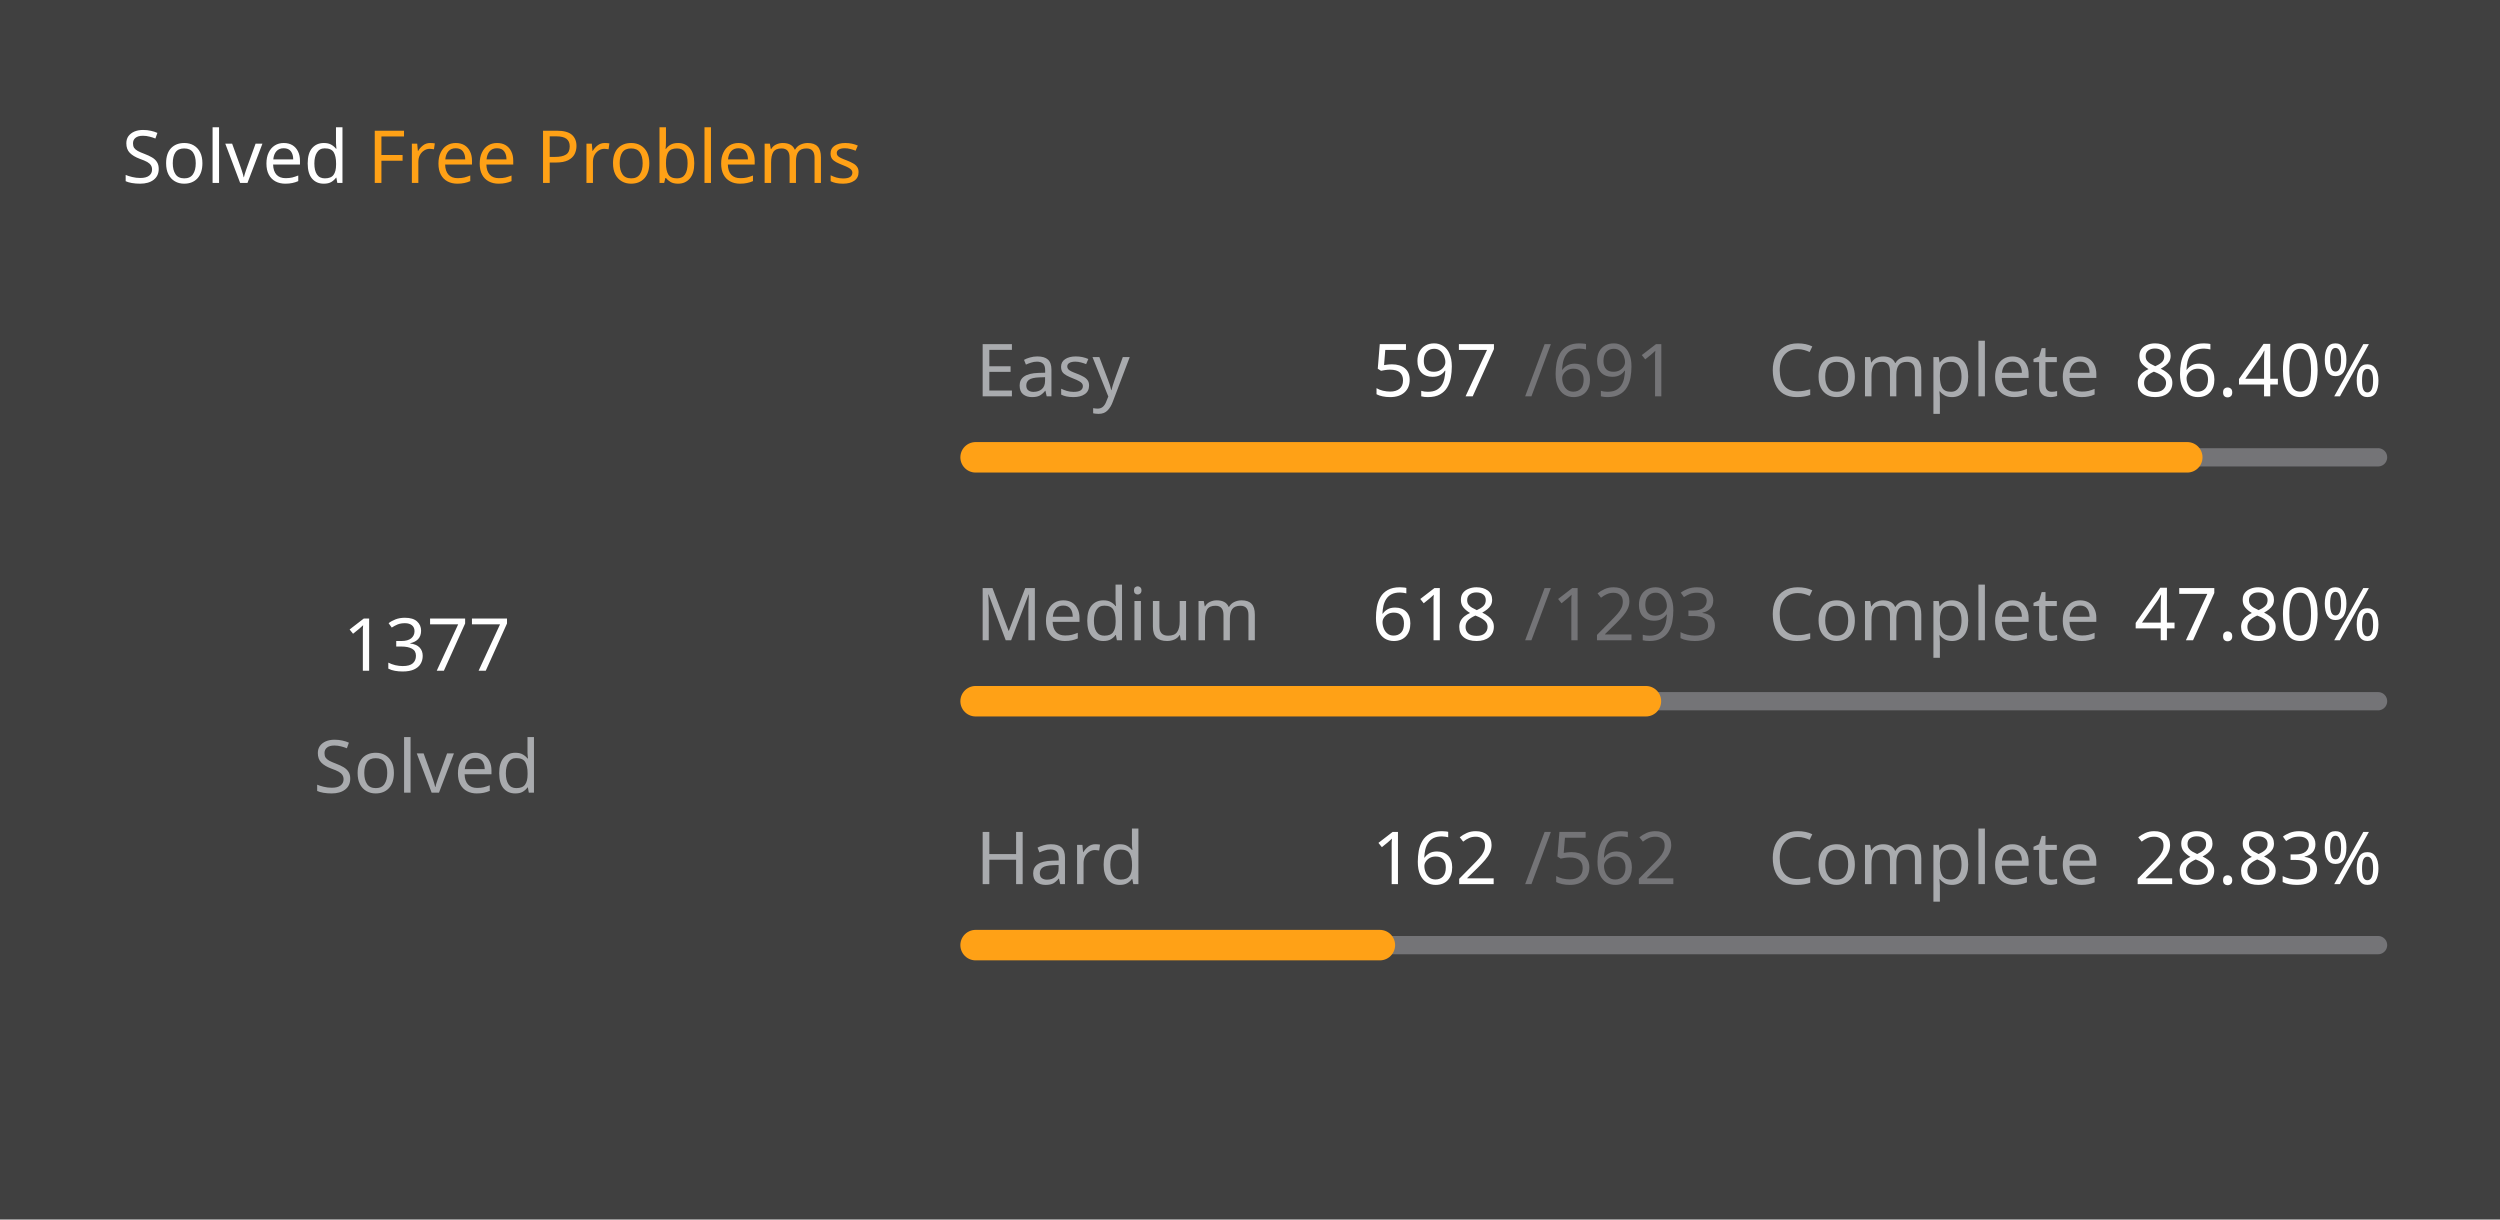
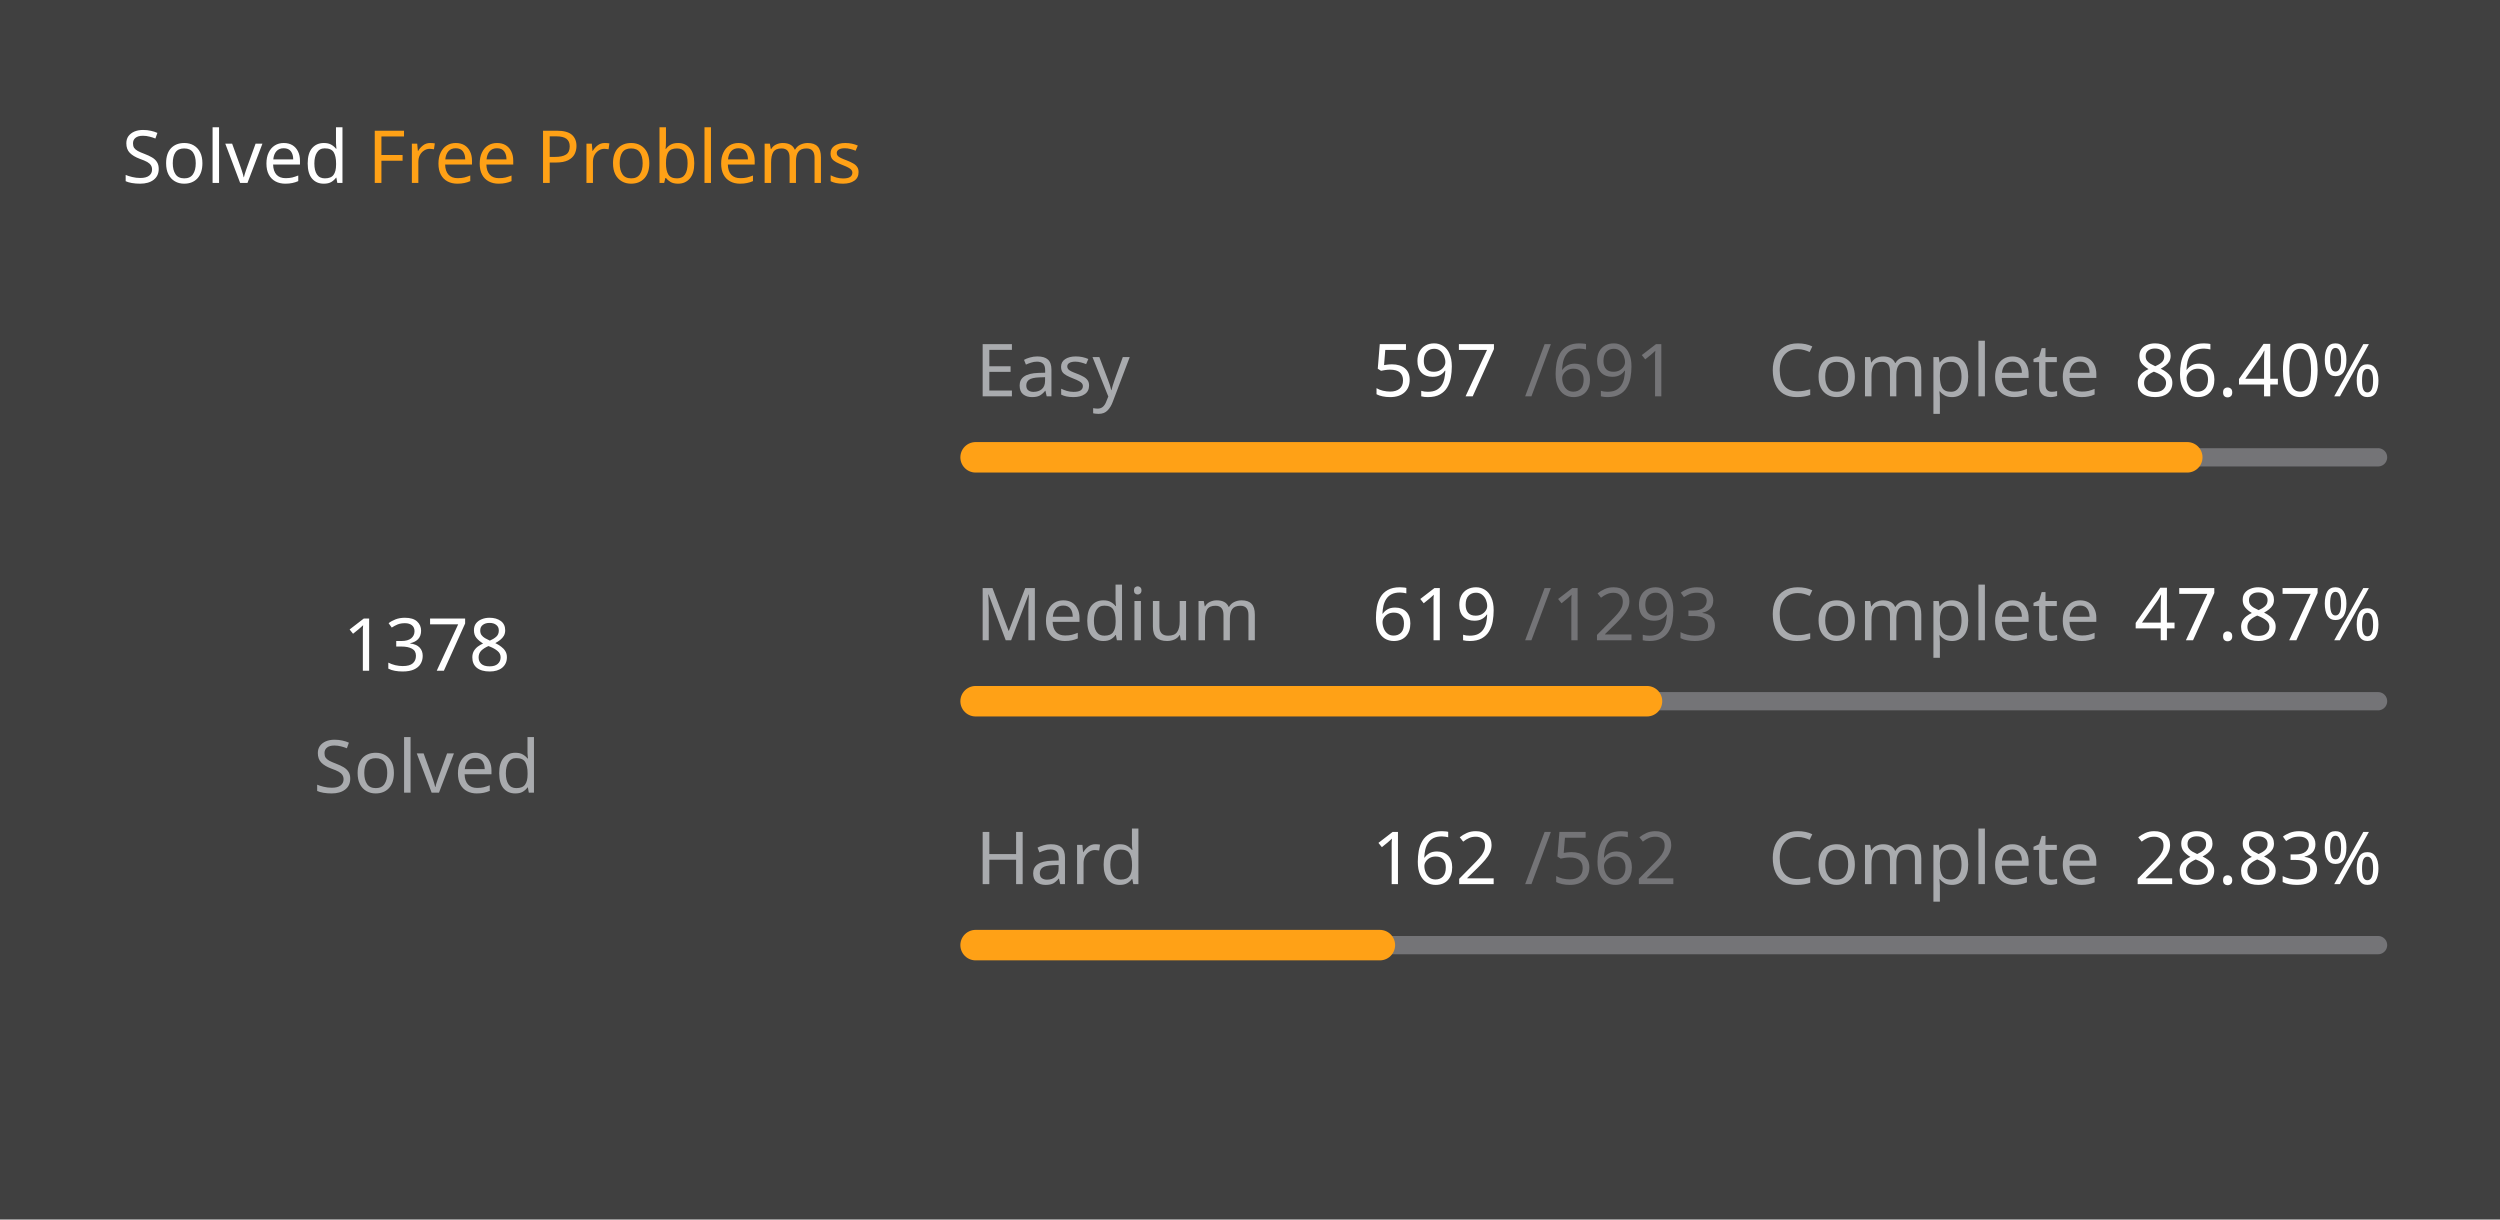
<svg xmlns="http://www.w3.org/2000/svg" version="1.1" height="200" width="410" viewBox="0 0 410 200">
  <style>*{font-family: "Segoe UI", Tahoma, Geneva, Verdana, sans-serif;}</style>
  <style>.title{font-weight: 500;font-size: 1rem;}</style>
  <style>.rotate-90{transform: rotate(-90deg);transform-origin: center;transform-box: fill-box;}</style>
  <style>.state{font-size: .75rem;}</style>
  <style>.light{color: #ffffff;fill: #ffffff;}</style>
  <style>.light-gray{color: #eff2f699;fill: #eff2f699;}</style>
  <style>.dark-gray{color: #ebebf54d;fill: #ebebf54d;}</style>
  <style>.gray{color: #747474;fill: #747474;}</style>
  <style>.orange{color: #ffa116;fill: #ffa116;}</style>
  <style>.background{color: #404040;fill: #404040;}</style>
  <rect fill="#404040" x="0" y="0" width="410" height="200" rx="0.5rem" />
  <g text-anchor="start" text-decoration="1" class="title">
    <text x="20" y="30">
      <tspan class="light">Solved</tspan>
      <tspan class="orange">Free Problems</tspan>
    </text>
  </g>
  <g class="rotate-90">
    <circle fill="none" cx="70" cy="110" r="46" stroke="#747474" stroke-width="3" stroke-linecap="round" />
-     <circle fill="none" cx="70" cy="110" r="46" stroke="#ffa116" stroke-width="5" stroke-linecap="round" stroke-dasharray="156.32 132.707" stroke-dashoffset="0" data-difficult="ALL" />
+     <circle fill="none" cx="70" cy="110" r="46" stroke="#ffa116" stroke-width="5" stroke-linecap="round" stroke-dasharray="156.433 132.593" stroke-dashoffset="0" data-difficult="ALL" />
  </g>
  <g class="state">
    <g text-anchor="middle">
-       <text x="70" y="110" class="light" font-size="1.2rem">1377</text>
+       <text x="70" y="110" class="light" font-size="1.2rem">1378</text>
      <text x="70" y="130" class="light-gray">Solved</text>
    </g>
    <g>
      <text x="160" y="65" class="light-gray">Easy</text>
      <text x="225" y="65" class="light">597</text>
      <text x="250" y="65" class="dark-gray">/691</text>
      <text x="290" y="65" class="light-gray">Complete</text>
      <text x="350" y="65" class="light">86.40%</text>
      <path d="M 160 75 L 390 75" stroke-linecap="round" stroke-linejoin="round" stroke="#ebebf54d" stroke-width="3" />
      <path d="M 160 75 L 358.712 75" stroke-linecap="round" stroke-linejoin="round" stroke="#ffa116" stroke-width="5" />
    </g>
    <g>
      <text x="160" y="105" class="light-gray">Medium</text>
-       <text x="225" y="105" class="light">618</text>
+       <text x="225" y="105" class="light">619</text>
      <text x="250" y="105" class="dark-gray">/1293</text>
      <text x="290" y="105" class="light-gray">Complete</text>
-       <text x="350" y="105" class="light">47.80%</text>
+       <text x="350" y="105" class="light">47.87%</text>
      <path d="M 160 115 L 390 115" stroke-linecap="round" stroke-linejoin="round" stroke="#ebebf54d" stroke-width="3" />
-       <path d="M 160 115 L 269.93 115" stroke-linecap="round" stroke-linejoin="round" stroke="#ffa116" stroke-width="5" />
+       <path d="M 160 115 L 270.108 115" stroke-linecap="round" stroke-linejoin="round" stroke="#ffa116" stroke-width="5" />
    </g>
    <g>
      <text x="160" y="145" class="light-gray">Hard</text>
      <text x="225" y="145" class="light">162</text>
      <text x="250" y="145" class="dark-gray">/562</text>
      <text x="290" y="145" class="light-gray">Complete</text>
      <text x="350" y="145" class="light">28.83%</text>
      <path d="M 160 155 L 390 155" stroke-linecap="round" stroke-linejoin="round" stroke="#ebebf54d" stroke-width="3" />
      <path d="M 160 155 L 226.299 155" stroke-linecap="round" stroke-linejoin="round" stroke="#ffa116" stroke-width="5" />
    </g>
  </g>
</svg>
